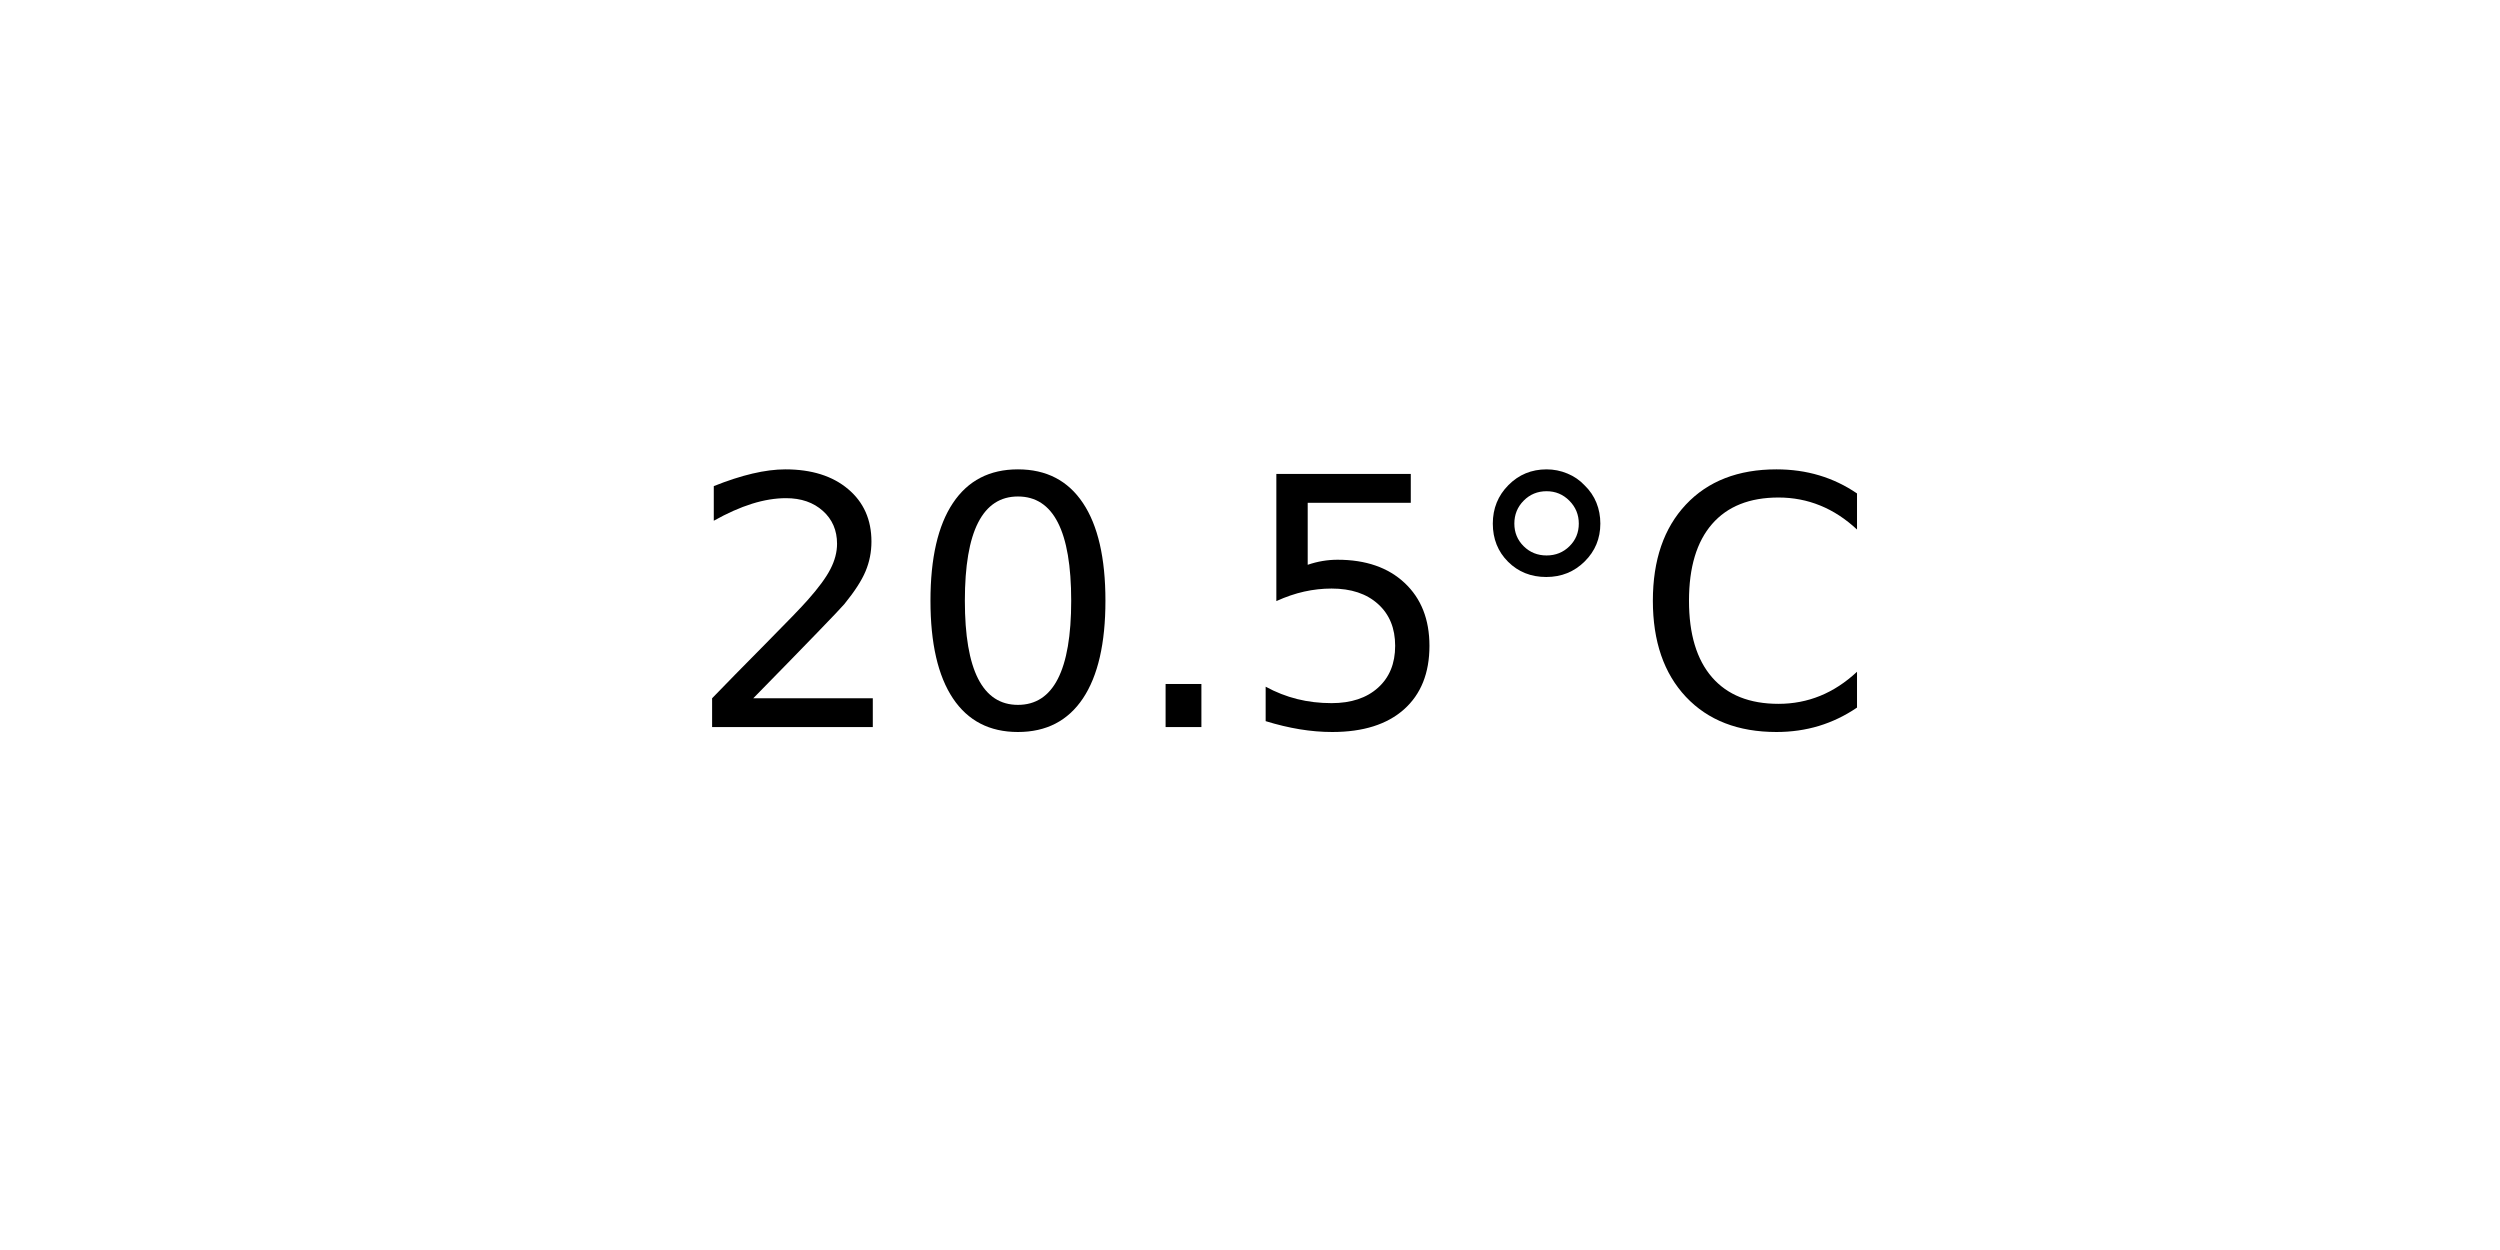
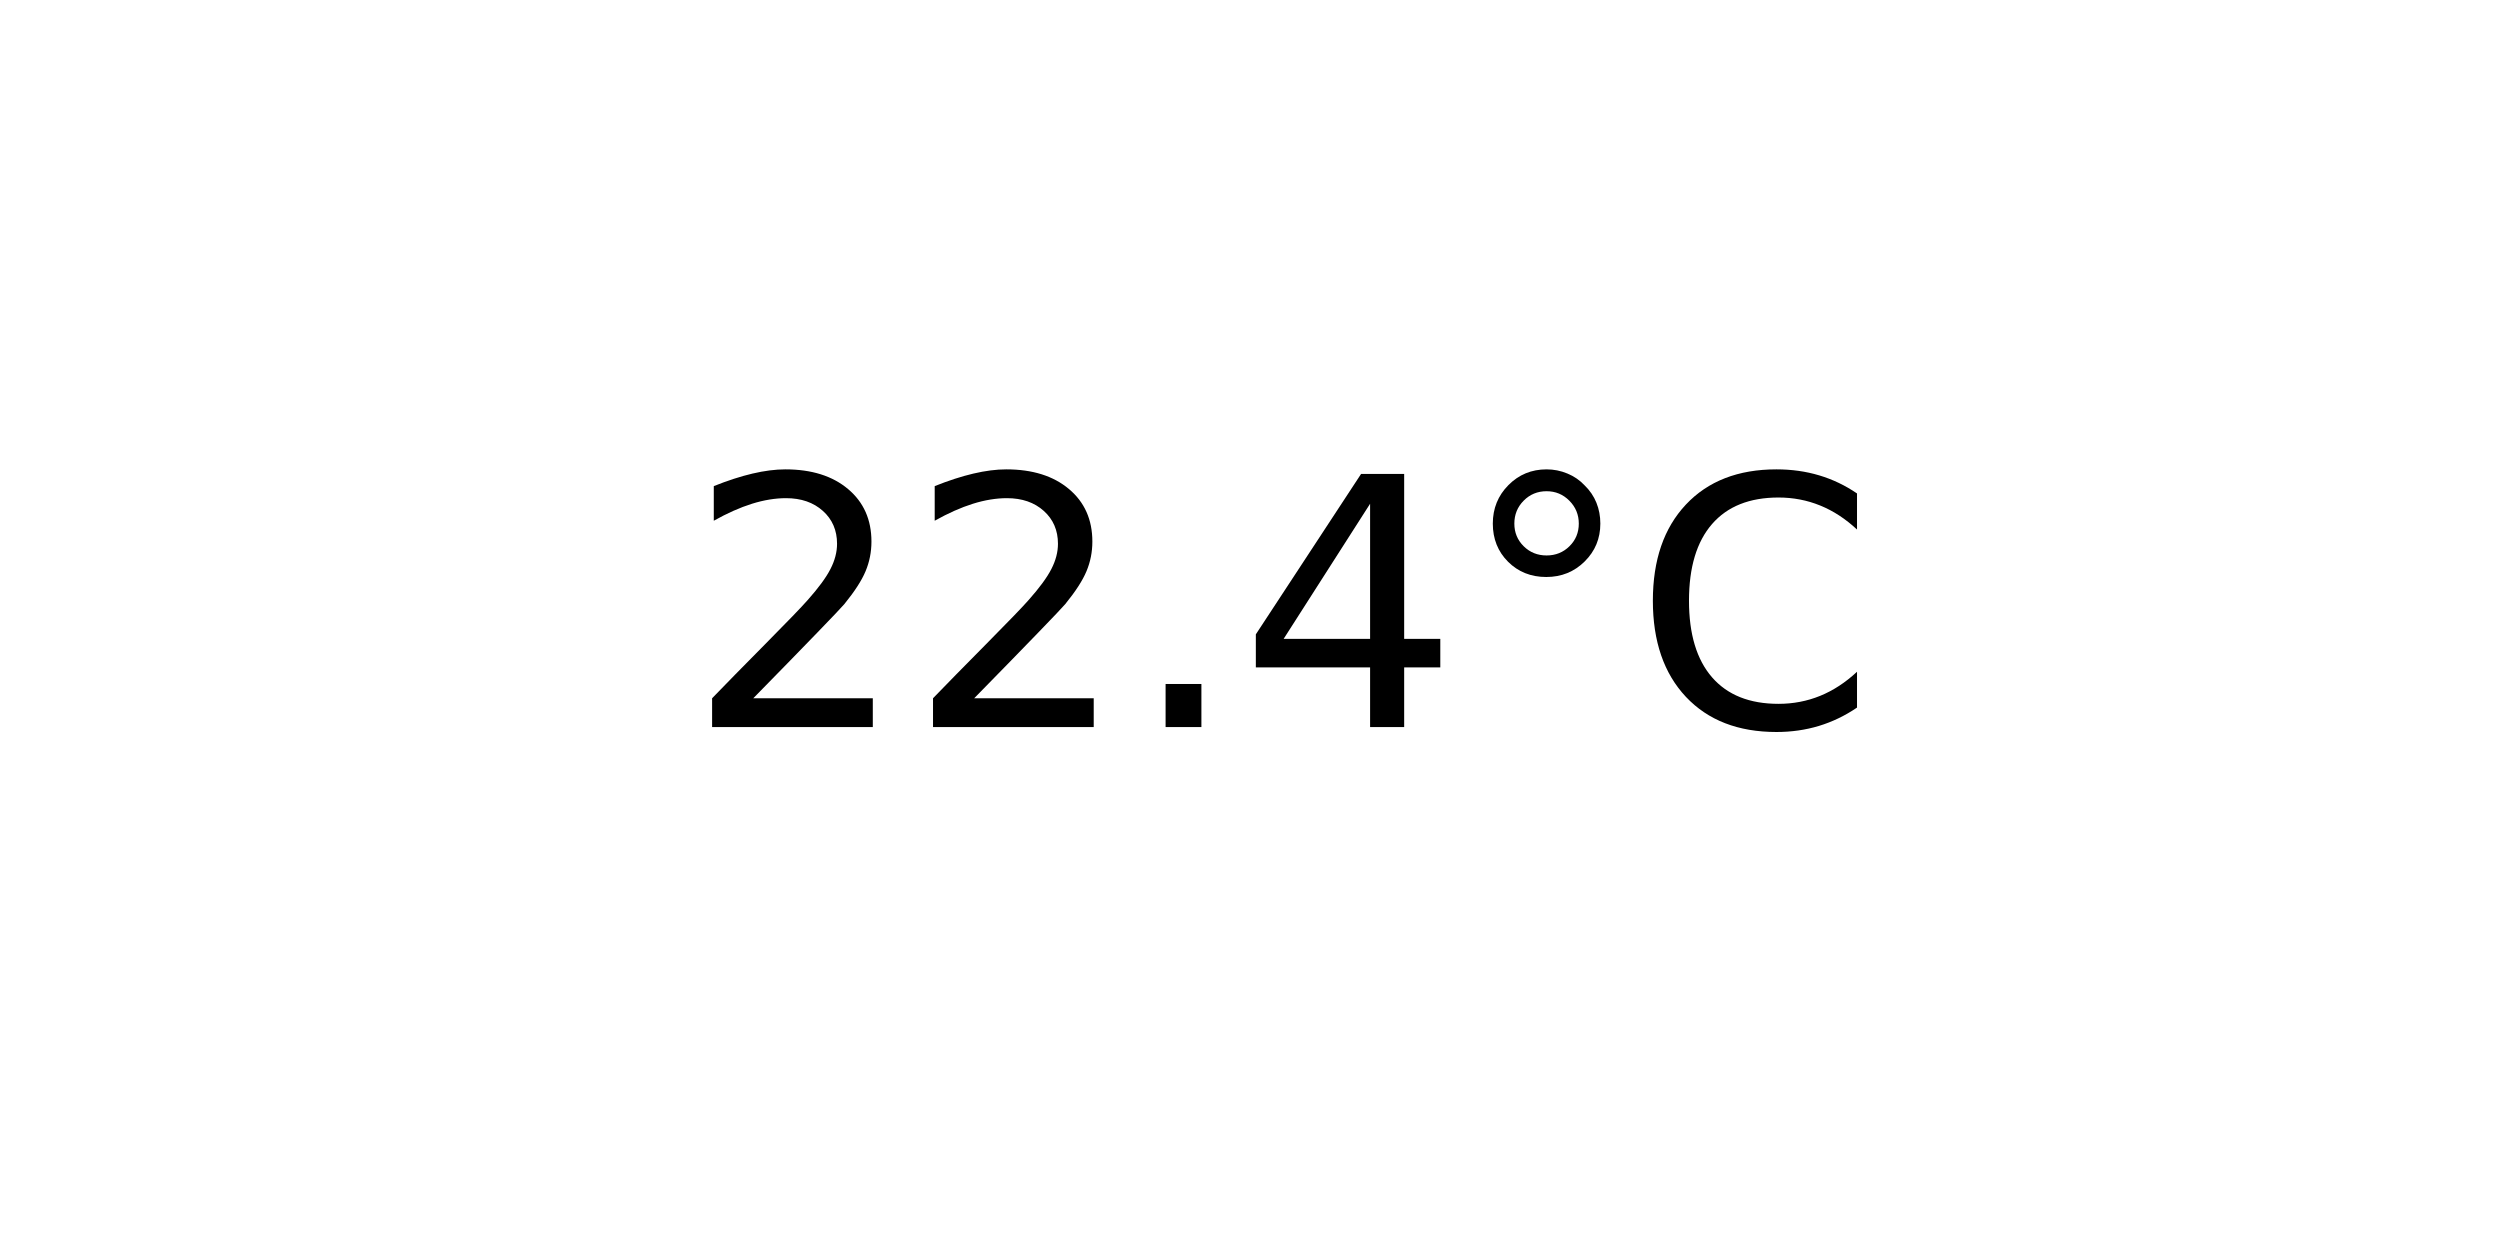
<svg xmlns="http://www.w3.org/2000/svg" xmlns:xlink="http://www.w3.org/1999/xlink" width="72pt" height="36pt" viewBox="0 0 72 36" version="1.1">
  <defs>
    <style type="text/css">*{stroke-linejoin: round; stroke-linecap: butt}</style>
  </defs>
  <g id="figure_1">
    <g id="axes_1">
      <g id="text_1">
        <g transform="translate(19.77578 20.93937) scale(0.1 -0.1)">
          <defs>
            <path id="DejaVuSans-32" d="M 1228 531  L 3431 531  L 3431 0  L 469 0  L 469 531  Q 828 903 1448 1529  Q 2069 2156 2228 2338  Q 2531 2678 2651 2914  Q 2772 3150 2772 3378  Q 2772 3750 2511 3984  Q 2250 4219 1831 4219  Q 1534 4219 1204 4116  Q 875 4013 500 3803  L 500 4441  Q 881 4594 1212 4672  Q 1544 4750 1819 4750  Q 2544 4750 2975 4387  Q 3406 4025 3406 3419  Q 3406 3131 3298 2873  Q 3191 2616 2906 2266  Q 2828 2175 2409 1742  Q 1991 1309 1228 531  z " transform="scale(0.015625)" />
-             <path id="DejaVuSans-30" d="M 2034 4250  Q 1547 4250 1301 3770  Q 1056 3291 1056 2328  Q 1056 1369 1301 889  Q 1547 409 2034 409  Q 2525 409 2770 889  Q 3016 1369 3016 2328  Q 3016 3291 2770 3770  Q 2525 4250 2034 4250  z M 2034 4750  Q 2819 4750 3233 4129  Q 3647 3509 3647 2328  Q 3647 1150 3233 529  Q 2819 -91 2034 -91  Q 1250 -91 836 529  Q 422 1150 422 2328  Q 422 3509 836 4129  Q 1250 4750 2034 4750  z " transform="scale(0.015625)" />
            <path id="DejaVuSans-2e" d="M 684 794  L 1344 794  L 1344 0  L 684 0  L 684 794  z " transform="scale(0.015625)" />
-             <path id="DejaVuSans-35" d="M 691 4666  L 3169 4666  L 3169 4134  L 1269 4134  L 1269 2991  Q 1406 3038 1543 3061  Q 1681 3084 1819 3084  Q 2600 3084 3056 2656  Q 3513 2228 3513 1497  Q 3513 744 3044 326  Q 2575 -91 1722 -91  Q 1428 -91 1123 -41  Q 819 9 494 109  L 494 744  Q 775 591 1075 516  Q 1375 441 1709 441  Q 2250 441 2565 725  Q 2881 1009 2881 1497  Q 2881 1984 2565 2268  Q 2250 2553 1709 2553  Q 1456 2553 1204 2497  Q 953 2441 691 2322  L 691 4666  z " transform="scale(0.015625)" />
+             <path id="DejaVuSans-34" d="M 2419 4116  L 825 1625  L 2419 1625  L 2419 4116  z M 2253 4666  L 3047 4666  L 3047 1625  L 3713 1625  L 3713 1100  L 3047 1100  L 3047 0  L 2419 0  L 2419 1100  L 313 1100  L 313 1709  L 2253 4666  z " transform="scale(0.015625)" />
            <path id="DejaVuSans-b0" d="M 1600 4347  Q 1350 4347 1178 4173  Q 1006 4000 1006 3750  Q 1006 3503 1178 3333  Q 1350 3163 1600 3163  Q 1850 3163 2022 3333  Q 2194 3503 2194 3750  Q 2194 3997 2020 4172  Q 1847 4347 1600 4347  z M 1600 4750  Q 1800 4750 1984 4673  Q 2169 4597 2303 4453  Q 2447 4313 2519 4134  Q 2591 3956 2591 3750  Q 2591 3338 2302 3052  Q 2013 2766 1594 2766  Q 1172 2766 890 3047  Q 609 3328 609 3750  Q 609 4169 896 4459  Q 1184 4750 1600 4750  z " transform="scale(0.015625)" />
            <path id="DejaVuSans-43" d="M 4122 4306  L 4122 3641  Q 3803 3938 3442 4084  Q 3081 4231 2675 4231  Q 1875 4231 1450 3742  Q 1025 3253 1025 2328  Q 1025 1406 1450 917  Q 1875 428 2675 428  Q 3081 428 3442 575  Q 3803 722 4122 1019  L 4122 359  Q 3791 134 3420 21  Q 3050 -91 2638 -91  Q 1578 -91 968 557  Q 359 1206 359 2328  Q 359 3453 968 4101  Q 1578 4750 2638 4750  Q 3056 4750 3426 4639  Q 3797 4528 4122 4306  z " transform="scale(0.015625)" />
          </defs>
          <use xlink:href="#DejaVuSans-32" />
-           <use xlink:href="#DejaVuSans-30" x="63.623" />
+           <use xlink:href="#DejaVuSans-32" x="63.623" />
          <use xlink:href="#DejaVuSans-2e" x="127.246" />
-           <use xlink:href="#DejaVuSans-35" x="159.033" />
+           <use xlink:href="#DejaVuSans-34" x="159.033" />
          <use xlink:href="#DejaVuSans-b0" x="222.656" />
          <use xlink:href="#DejaVuSans-43" x="272.656" />
        </g>
      </g>
    </g>
  </g>
</svg>
